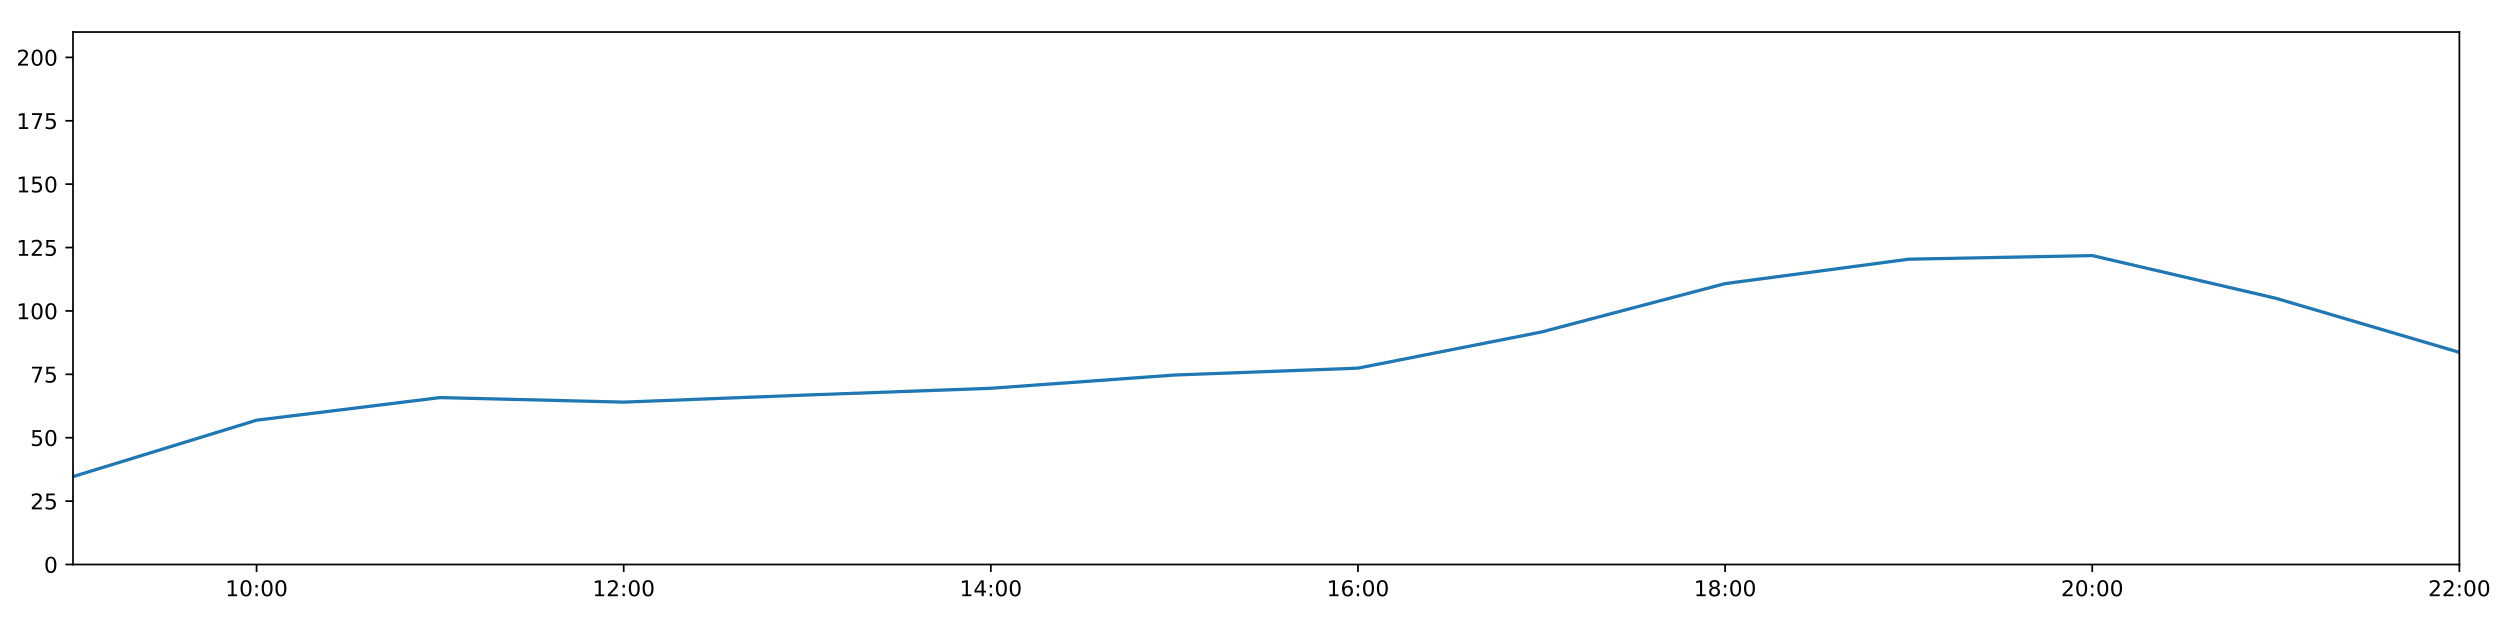
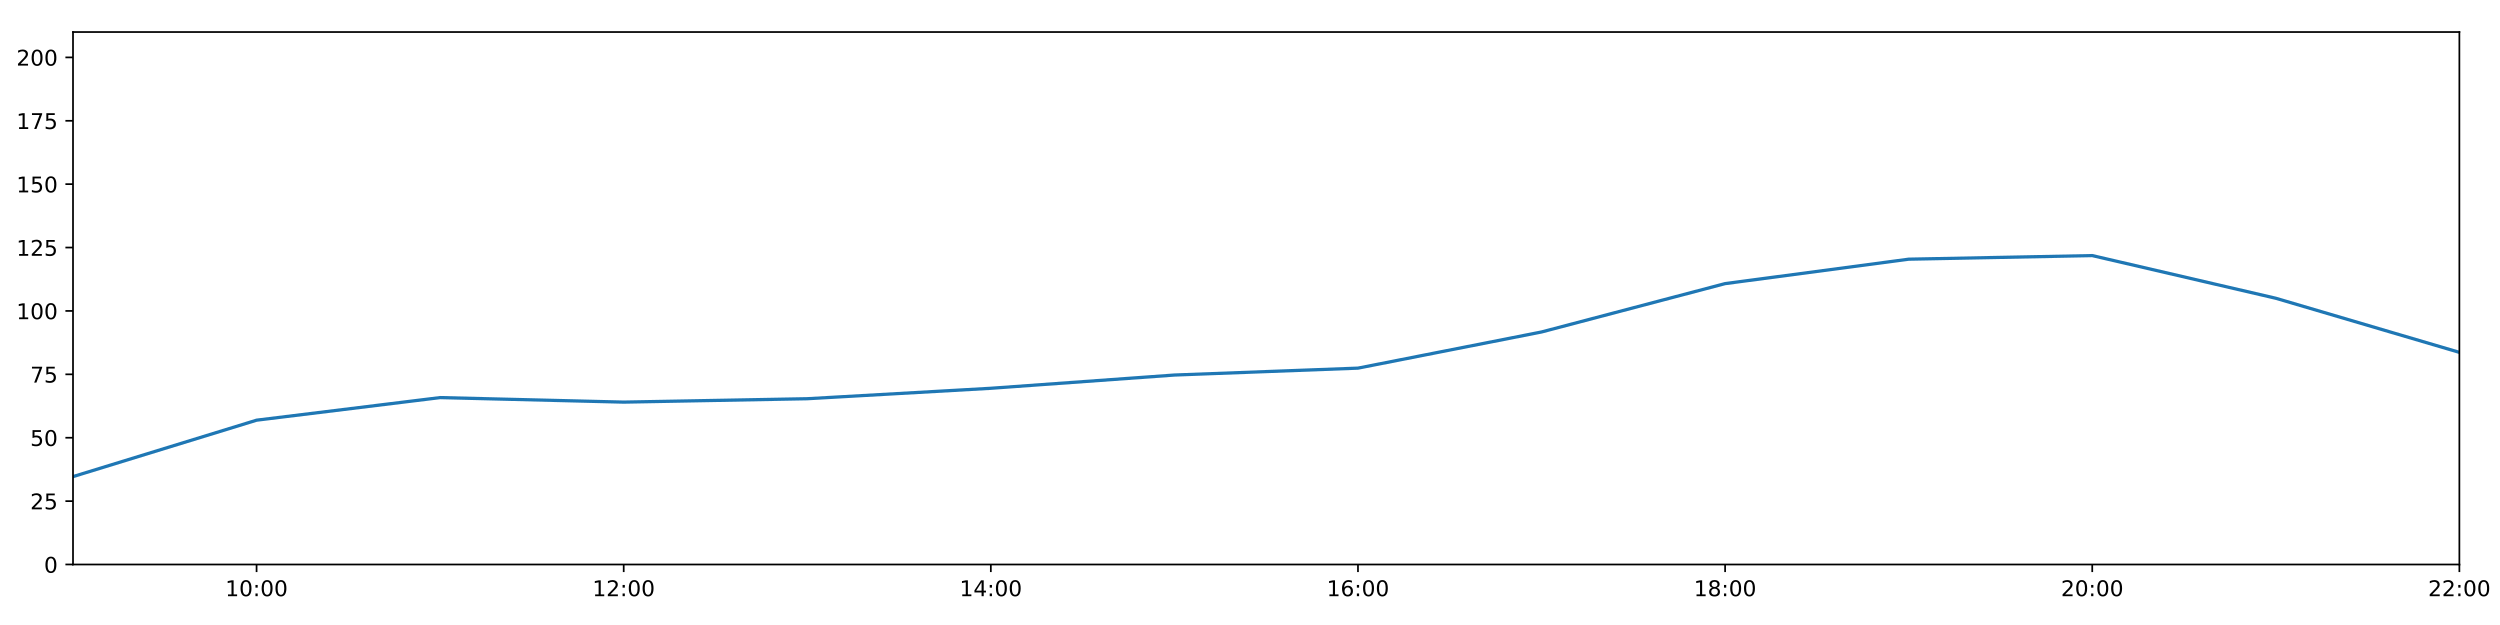
<svg xmlns="http://www.w3.org/2000/svg" xmlns:xlink="http://www.w3.org/1999/xlink" height="288pt" version="1.1" viewBox="0 0 1152 288" width="1152pt">
  <defs>
    <style type="text/css">
*{stroke-linecap:butt;stroke-linejoin:round;}
  </style>
  </defs>
  <g id="figure_1">
    <g id="patch_1">
      <path d="M 0 288  L 1152 288  L 1152 0  L 0 0  z " style="fill:#ffffff;" />
    </g>
    <g id="axes_1">
      <g id="patch_2">
        <path d="M 33.64 260.12  L 1133.28 260.12  L 1133.28 14.76  L 33.64 14.76  z " style="fill:#ffffff;" />
      </g>
      <g id="matplotlib.axis_1">
        <g id="xtick_1">
          <g id="line2d_1">
            <defs>
-               <path d="M 0 0  L 0 3.5  " id="m00462758c7" style="stroke:#000000;stroke-width:0.8;" />
-             </defs>
-             <g>
-               <use style="stroke:#000000;stroke-width:0.8;" x="118.228" xlink:href="#m00462758c7" y="260.12" />
+               <path d="M 0 0  L 0 3.5  " id="m6d98b7cb03" style="stroke:#000000;stroke-width:0.8;" />
+             </defs>
+             <g>
+               <use style="stroke:#000000;stroke-width:0.8;" x="118.228" xlink:href="#m6d98b7cb03" y="260.12" />
            </g>
          </g>
          <g id="text_1">
            <defs>
              <path d="M 12.406 8.297  L 28.516 8.297  L 28.516 63.922  L 10.984 60.406  L 10.984 69.391  L 28.422 72.906  L 38.281 72.906  L 38.281 8.297  L 54.391 8.297  L 54.391 0  L 12.406 0  z " id="DejaVuSans-49" />
              <path d="M 31.781 66.406  Q 24.172 66.406 20.328 58.906  Q 16.5 51.422 16.5 36.375  Q 16.5 21.391 20.328 13.891  Q 24.172 6.391 31.781 6.391  Q 39.453 6.391 43.281 13.891  Q 47.125 21.391 47.125 36.375  Q 47.125 51.422 43.281 58.906  Q 39.453 66.406 31.781 66.406  z M 31.781 74.219  Q 44.047 74.219 50.516 64.516  Q 56.984 54.828 56.984 36.375  Q 56.984 17.969 50.516 8.266  Q 44.047 -1.422 31.781 -1.422  Q 19.531 -1.422 13.062 8.266  Q 6.594 17.969 6.594 36.375  Q 6.594 54.828 13.062 64.516  Q 19.531 74.219 31.781 74.219  z " id="DejaVuSans-48" />
              <path d="M 11.719 12.406  L 22.016 12.406  L 22.016 0  L 11.719 0  z M 11.719 51.703  L 22.016 51.703  L 22.016 39.312  L 11.719 39.312  z " id="DejaVuSans-58" />
            </defs>
            <g transform="translate(103.8183 274.7184)scale(0.1 -0.1)">
              <use xlink:href="#DejaVuSans-49" />
              <use x="63.623" xlink:href="#DejaVuSans-48" />
              <use x="127.246" xlink:href="#DejaVuSans-58" />
              <use x="160.938" xlink:href="#DejaVuSans-48" />
              <use x="224.561" xlink:href="#DejaVuSans-48" />
            </g>
          </g>
        </g>
        <g id="xtick_2">
          <g id="line2d_2">
            <g>
-               <use style="stroke:#000000;stroke-width:0.8;" x="287.403" xlink:href="#m00462758c7" y="260.12" />
+               <use style="stroke:#000000;stroke-width:0.8;" x="287.403" xlink:href="#m6d98b7cb03" y="260.12" />
            </g>
          </g>
          <g id="text_2">
            <defs>
              <path d="M 19.188 8.297  L 53.609 8.297  L 53.609 0  L 7.328 0  L 7.328 8.297  Q 12.938 14.109 22.625 23.891  Q 32.328 33.688 34.812 36.531  Q 39.547 41.844 41.422 45.531  Q 43.312 49.219 43.312 52.781  Q 43.312 58.594 39.234 62.25  Q 35.156 65.922 28.609 65.922  Q 23.969 65.922 18.812 64.312  Q 13.672 62.703 7.812 59.422  L 7.812 69.391  Q 13.766 71.781 18.938 73  Q 24.125 74.219 28.422 74.219  Q 39.75 74.219 46.484 68.547  Q 53.219 62.891 53.219 53.422  Q 53.219 48.922 51.531 44.891  Q 49.859 40.875 45.406 35.406  Q 44.188 33.984 37.641 27.219  Q 31.109 20.453 19.188 8.297  z " id="DejaVuSans-50" />
            </defs>
            <g transform="translate(272.9937 274.7184)scale(0.1 -0.1)">
              <use xlink:href="#DejaVuSans-49" />
              <use x="63.623" xlink:href="#DejaVuSans-50" />
              <use x="127.246" xlink:href="#DejaVuSans-58" />
              <use x="160.938" xlink:href="#DejaVuSans-48" />
              <use x="224.561" xlink:href="#DejaVuSans-48" />
            </g>
          </g>
        </g>
        <g id="xtick_3">
          <g id="line2d_3">
            <g>
-               <use style="stroke:#000000;stroke-width:0.8;" x="456.578" xlink:href="#m00462758c7" y="260.12" />
+               <use style="stroke:#000000;stroke-width:0.8;" x="456.578" xlink:href="#m6d98b7cb03" y="260.12" />
            </g>
          </g>
          <g id="text_3">
            <defs>
              <path d="M 37.797 64.312  L 12.891 25.391  L 37.797 25.391  z M 35.203 72.906  L 47.609 72.906  L 47.609 25.391  L 58.016 25.391  L 58.016 17.188  L 47.609 17.188  L 47.609 0  L 37.797 0  L 37.797 17.188  L 4.891 17.188  L 4.891 26.703  z " id="DejaVuSans-52" />
            </defs>
            <g transform="translate(442.1691 274.7184)scale(0.1 -0.1)">
              <use xlink:href="#DejaVuSans-49" />
              <use x="63.623" xlink:href="#DejaVuSans-52" />
              <use x="127.246" xlink:href="#DejaVuSans-58" />
              <use x="160.938" xlink:href="#DejaVuSans-48" />
              <use x="224.561" xlink:href="#DejaVuSans-48" />
            </g>
          </g>
        </g>
        <g id="xtick_4">
          <g id="line2d_4">
            <g>
-               <use style="stroke:#000000;stroke-width:0.8;" x="625.754" xlink:href="#m00462758c7" y="260.12" />
+               <use style="stroke:#000000;stroke-width:0.8;" x="625.754" xlink:href="#m6d98b7cb03" y="260.12" />
            </g>
          </g>
          <g id="text_4">
            <defs>
              <path d="M 33.016 40.375  Q 26.375 40.375 22.484 35.828  Q 18.609 31.297 18.609 23.391  Q 18.609 15.531 22.484 10.953  Q 26.375 6.391 33.016 6.391  Q 39.656 6.391 43.531 10.953  Q 47.406 15.531 47.406 23.391  Q 47.406 31.297 43.531 35.828  Q 39.656 40.375 33.016 40.375  z M 52.594 71.297  L 52.594 62.312  Q 48.875 64.062 45.094 64.984  Q 41.312 65.922 37.594 65.922  Q 27.828 65.922 22.672 59.328  Q 17.531 52.734 16.797 39.406  Q 19.672 43.656 24.016 45.922  Q 28.375 48.188 33.594 48.188  Q 44.578 48.188 50.953 41.516  Q 57.328 34.859 57.328 23.391  Q 57.328 12.156 50.688 5.359  Q 44.047 -1.422 33.016 -1.422  Q 20.359 -1.422 13.672 8.266  Q 6.984 17.969 6.984 36.375  Q 6.984 53.656 15.188 63.938  Q 23.391 74.219 37.203 74.219  Q 40.922 74.219 44.703 73.484  Q 48.484 72.75 52.594 71.297  z " id="DejaVuSans-54" />
            </defs>
            <g transform="translate(611.3445 274.7184)scale(0.1 -0.1)">
              <use xlink:href="#DejaVuSans-49" />
              <use x="63.623" xlink:href="#DejaVuSans-54" />
              <use x="127.246" xlink:href="#DejaVuSans-58" />
              <use x="160.938" xlink:href="#DejaVuSans-48" />
              <use x="224.561" xlink:href="#DejaVuSans-48" />
            </g>
          </g>
        </g>
        <g id="xtick_5">
          <g id="line2d_5">
            <g>
-               <use style="stroke:#000000;stroke-width:0.8;" x="794.929" xlink:href="#m00462758c7" y="260.12" />
+               <use style="stroke:#000000;stroke-width:0.8;" x="794.929" xlink:href="#m6d98b7cb03" y="260.12" />
            </g>
          </g>
          <g id="text_5">
            <defs>
              <path d="M 31.781 34.625  Q 24.75 34.625 20.719 30.859  Q 16.703 27.094 16.703 20.516  Q 16.703 13.922 20.719 10.156  Q 24.75 6.391 31.781 6.391  Q 38.812 6.391 42.859 10.172  Q 46.922 13.969 46.922 20.516  Q 46.922 27.094 42.891 30.859  Q 38.875 34.625 31.781 34.625  z M 21.922 38.812  Q 15.578 40.375 12.031 44.719  Q 8.5 49.078 8.5 55.328  Q 8.5 64.062 14.719 69.141  Q 20.953 74.219 31.781 74.219  Q 42.672 74.219 48.875 69.141  Q 55.078 64.062 55.078 55.328  Q 55.078 49.078 51.531 44.719  Q 48 40.375 41.703 38.812  Q 48.828 37.156 52.797 32.312  Q 56.781 27.484 56.781 20.516  Q 56.781 9.906 50.312 4.234  Q 43.844 -1.422 31.781 -1.422  Q 19.734 -1.422 13.25 4.234  Q 6.781 9.906 6.781 20.516  Q 6.781 27.484 10.781 32.312  Q 14.797 37.156 21.922 38.812  z M 18.312 54.391  Q 18.312 48.734 21.844 45.562  Q 25.391 42.391 31.781 42.391  Q 38.141 42.391 41.719 45.562  Q 45.312 48.734 45.312 54.391  Q 45.312 60.062 41.719 63.234  Q 38.141 66.406 31.781 66.406  Q 25.391 66.406 21.844 63.234  Q 18.312 60.062 18.312 54.391  z " id="DejaVuSans-56" />
            </defs>
            <g transform="translate(780.5199 274.7184)scale(0.1 -0.1)">
              <use xlink:href="#DejaVuSans-49" />
              <use x="63.623" xlink:href="#DejaVuSans-56" />
              <use x="127.246" xlink:href="#DejaVuSans-58" />
              <use x="160.938" xlink:href="#DejaVuSans-48" />
              <use x="224.561" xlink:href="#DejaVuSans-48" />
            </g>
          </g>
        </g>
        <g id="xtick_6">
          <g id="line2d_6">
            <g>
-               <use style="stroke:#000000;stroke-width:0.8;" x="964.105" xlink:href="#m00462758c7" y="260.12" />
+               <use style="stroke:#000000;stroke-width:0.8;" x="964.105" xlink:href="#m6d98b7cb03" y="260.12" />
            </g>
          </g>
          <g id="text_6">
            <g transform="translate(949.6952 274.7184)scale(0.1 -0.1)">
              <use xlink:href="#DejaVuSans-50" />
              <use x="63.623" xlink:href="#DejaVuSans-48" />
              <use x="127.246" xlink:href="#DejaVuSans-58" />
              <use x="160.938" xlink:href="#DejaVuSans-48" />
              <use x="224.561" xlink:href="#DejaVuSans-48" />
            </g>
          </g>
        </g>
        <g id="xtick_7">
          <g id="line2d_7">
            <g>
-               <use style="stroke:#000000;stroke-width:0.8;" x="1133.28" xlink:href="#m00462758c7" y="260.12" />
+               <use style="stroke:#000000;stroke-width:0.8;" x="1133.28" xlink:href="#m6d98b7cb03" y="260.12" />
            </g>
          </g>
          <g id="text_7">
            <g transform="translate(1118.871 274.7184)scale(0.1 -0.1)">
              <use xlink:href="#DejaVuSans-50" />
              <use x="63.623" xlink:href="#DejaVuSans-50" />
              <use x="127.246" xlink:href="#DejaVuSans-58" />
              <use x="160.938" xlink:href="#DejaVuSans-48" />
              <use x="224.561" xlink:href="#DejaVuSans-48" />
            </g>
          </g>
        </g>
      </g>
      <g id="matplotlib.axis_2">
        <g id="ytick_1">
          <g id="line2d_8">
            <defs>
-               <path d="M 0 0  L -3.5 0  " id="mf28a693e8c" style="stroke:#000000;stroke-width:0.8;" />
-             </defs>
-             <g>
-               <use style="stroke:#000000;stroke-width:0.8;" x="33.64" xlink:href="#mf28a693e8c" y="260.12" />
+               <path d="M 0 0  L -3.5 0  " id="m96acb70490" style="stroke:#000000;stroke-width:0.8;" />
+             </defs>
+             <g>
+               <use style="stroke:#000000;stroke-width:0.8;" x="33.64" xlink:href="#m96acb70490" y="260.12" />
            </g>
          </g>
          <g id="text_8">
            <g transform="translate(20.2775 263.9192)scale(0.1 -0.1)">
              <use xlink:href="#DejaVuSans-48" />
            </g>
          </g>
        </g>
        <g id="ytick_2">
          <g id="line2d_9">
            <g>
-               <use style="stroke:#000000;stroke-width:0.8;" x="33.64" xlink:href="#mf28a693e8c" y="230.91" />
+               <use style="stroke:#000000;stroke-width:0.8;" x="33.64" xlink:href="#m96acb70490" y="230.91" />
            </g>
          </g>
          <g id="text_9">
            <defs>
              <path d="M 10.797 72.906  L 49.516 72.906  L 49.516 64.594  L 19.828 64.594  L 19.828 46.734  Q 21.969 47.469 24.109 47.828  Q 26.266 48.188 28.422 48.188  Q 40.625 48.188 47.75 41.5  Q 54.891 34.812 54.891 23.391  Q 54.891 11.625 47.562 5.094  Q 40.234 -1.422 26.906 -1.422  Q 22.312 -1.422 17.547 -0.641  Q 12.797 0.141 7.719 1.703  L 7.719 11.625  Q 12.109 9.234 16.797 8.062  Q 21.484 6.891 26.703 6.891  Q 35.156 6.891 40.078 11.328  Q 45.016 15.766 45.016 23.391  Q 45.016 31 40.078 35.438  Q 35.156 39.891 26.703 39.891  Q 22.75 39.891 18.812 39.016  Q 14.891 38.141 10.797 36.281  z " id="DejaVuSans-53" />
            </defs>
            <g transform="translate(13.915 234.7097)scale(0.1 -0.1)">
              <use xlink:href="#DejaVuSans-50" />
              <use x="63.623" xlink:href="#DejaVuSans-53" />
            </g>
          </g>
        </g>
        <g id="ytick_3">
          <g id="line2d_10">
            <g>
-               <use style="stroke:#000000;stroke-width:0.8;" x="33.64" xlink:href="#mf28a693e8c" y="201.701" />
+               <use style="stroke:#000000;stroke-width:0.8;" x="33.64" xlink:href="#m96acb70490" y="201.701" />
            </g>
          </g>
          <g id="text_10">
            <g transform="translate(13.915 205.5002)scale(0.1 -0.1)">
              <use xlink:href="#DejaVuSans-53" />
              <use x="63.623" xlink:href="#DejaVuSans-48" />
            </g>
          </g>
        </g>
        <g id="ytick_4">
          <g id="line2d_11">
            <g>
-               <use style="stroke:#000000;stroke-width:0.8;" x="33.64" xlink:href="#mf28a693e8c" y="172.491" />
+               <use style="stroke:#000000;stroke-width:0.8;" x="33.64" xlink:href="#m96acb70490" y="172.491" />
            </g>
          </g>
          <g id="text_11">
            <defs>
              <path d="M 8.203 72.906  L 55.078 72.906  L 55.078 68.703  L 28.609 0  L 18.312 0  L 43.219 64.594  L 8.203 64.594  z " id="DejaVuSans-55" />
            </defs>
            <g transform="translate(13.915 176.2906)scale(0.1 -0.1)">
              <use xlink:href="#DejaVuSans-55" />
              <use x="63.623" xlink:href="#DejaVuSans-53" />
            </g>
          </g>
        </g>
        <g id="ytick_5">
          <g id="line2d_12">
            <g>
-               <use style="stroke:#000000;stroke-width:0.8;" x="33.64" xlink:href="#mf28a693e8c" y="143.282" />
+               <use style="stroke:#000000;stroke-width:0.8;" x="33.64" xlink:href="#m96acb70490" y="143.282" />
            </g>
          </g>
          <g id="text_12">
            <g transform="translate(7.5525 147.0811)scale(0.1 -0.1)">
              <use xlink:href="#DejaVuSans-49" />
              <use x="63.623" xlink:href="#DejaVuSans-48" />
              <use x="127.246" xlink:href="#DejaVuSans-48" />
            </g>
          </g>
        </g>
        <g id="ytick_6">
          <g id="line2d_13">
            <g>
-               <use style="stroke:#000000;stroke-width:0.8;" x="33.64" xlink:href="#mf28a693e8c" y="114.072" />
+               <use style="stroke:#000000;stroke-width:0.8;" x="33.64" xlink:href="#m96acb70490" y="114.072" />
            </g>
          </g>
          <g id="text_13">
            <g transform="translate(7.5525 117.8716)scale(0.1 -0.1)">
              <use xlink:href="#DejaVuSans-49" />
              <use x="63.623" xlink:href="#DejaVuSans-50" />
              <use x="127.246" xlink:href="#DejaVuSans-53" />
            </g>
          </g>
        </g>
        <g id="ytick_7">
          <g id="line2d_14">
            <g>
-               <use style="stroke:#000000;stroke-width:0.8;" x="33.64" xlink:href="#mf28a693e8c" y="84.863" />
+               <use style="stroke:#000000;stroke-width:0.8;" x="33.64" xlink:href="#m96acb70490" y="84.863" />
            </g>
          </g>
          <g id="text_14">
            <g transform="translate(7.5525 88.66208)scale(0.1 -0.1)">
              <use xlink:href="#DejaVuSans-49" />
              <use x="63.623" xlink:href="#DejaVuSans-53" />
              <use x="127.246" xlink:href="#DejaVuSans-48" />
            </g>
          </g>
        </g>
        <g id="ytick_8">
          <g id="line2d_15">
            <g>
-               <use style="stroke:#000000;stroke-width:0.8;" x="33.64" xlink:href="#mf28a693e8c" y="55.653" />
+               <use style="stroke:#000000;stroke-width:0.8;" x="33.64" xlink:href="#m96acb70490" y="55.653" />
            </g>
          </g>
          <g id="text_15">
            <g transform="translate(7.5525 59.45255)scale(0.1 -0.1)">
              <use xlink:href="#DejaVuSans-49" />
              <use x="63.623" xlink:href="#DejaVuSans-55" />
              <use x="127.246" xlink:href="#DejaVuSans-53" />
            </g>
          </g>
        </g>
        <g id="ytick_9">
          <g id="line2d_16">
            <g>
-               <use style="stroke:#000000;stroke-width:0.8;" x="33.64" xlink:href="#mf28a693e8c" y="26.444" />
+               <use style="stroke:#000000;stroke-width:0.8;" x="33.64" xlink:href="#m96acb70490" y="26.444" />
            </g>
          </g>
          <g id="text_16">
            <g transform="translate(7.5525 30.24303)scale(0.1 -0.1)">
              <use xlink:href="#DejaVuSans-50" />
              <use x="63.623" xlink:href="#DejaVuSans-48" />
              <use x="127.246" xlink:href="#DejaVuSans-48" />
            </g>
          </g>
        </g>
      </g>
      <g id="line2d_17">
-         <path clip-path="url(#p32316bccc8)" d="M 33.64 219.616  L 118.228 193.62  L 202.815 183.21  L 287.403 185.295  L 371.991 182.014  L 456.578 178.918  L 541.166 172.816  L 625.754 169.635  L 710.342 152.973  L 794.929 130.689  L 879.517 119.433  L 964.105 117.772  L 1048.692 137.44  L 1133.28 162.365  " style="fill:none;stroke:#1f77b4;stroke-linecap:square;stroke-width:1.5;" />
+         <path clip-path="url(#peede0b10ef)" d="M 33.64 219.616  L 118.228 193.62  L 202.815 183.21  L 287.403 185.295  L 371.991 183.73  L 456.578 178.918  L 541.166 172.816  L 625.754 169.635  L 710.342 152.973  L 794.929 130.689  L 879.517 119.433  L 964.105 117.772  L 1048.692 137.44  L 1133.28 162.365  " style="fill:none;stroke:#1f77b4;stroke-linecap:square;stroke-width:1.5;" />
      </g>
      <g id="patch_3">
        <path d="M 33.64 260.12  L 33.64 14.76  " style="fill:none;stroke:#000000;stroke-linecap:square;stroke-linejoin:miter;stroke-width:0.8;" />
      </g>
      <g id="patch_4">
        <path d="M 1133.28 260.12  L 1133.28 14.76  " style="fill:none;stroke:#000000;stroke-linecap:square;stroke-linejoin:miter;stroke-width:0.8;" />
      </g>
      <g id="patch_5">
        <path d="M 33.64 260.12  L 1133.28 260.12  " style="fill:none;stroke:#000000;stroke-linecap:square;stroke-linejoin:miter;stroke-width:0.8;" />
      </g>
      <g id="patch_6">
        <path d="M 33.64 14.76  L 1133.28 14.76  " style="fill:none;stroke:#000000;stroke-linecap:square;stroke-linejoin:miter;stroke-width:0.8;" />
      </g>
    </g>
  </g>
  <defs>
-     <clipPath id="p32316bccc8">
+     <clipPath id="peede0b10ef">
      <rect height="245.36" width="1099.64" x="33.64" y="14.76" />
    </clipPath>
  </defs>
</svg>
